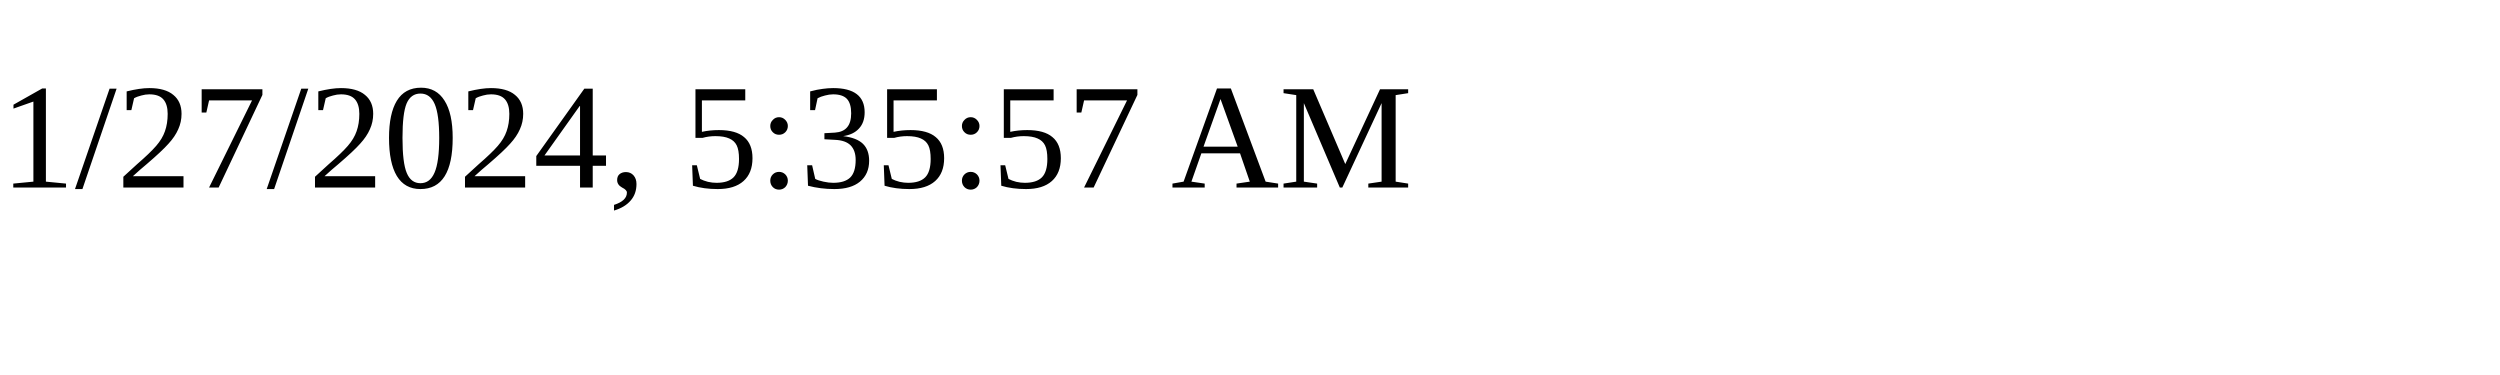
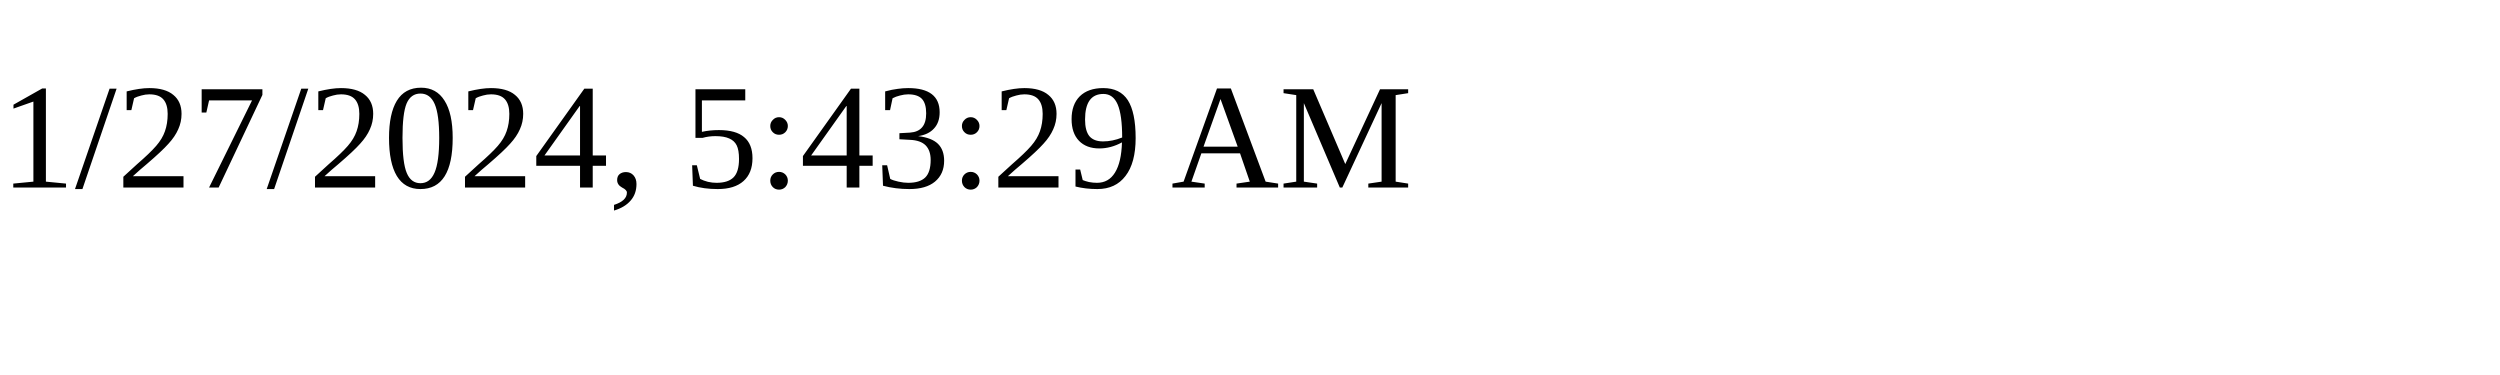
<svg xmlns="http://www.w3.org/2000/svg" height="30" width="200">
-   <text x="0" y="15">1/27/2024, 5:35:57 AM</text>
+   <text x="0" y="15">1/27/2024, 5:43:29 AM</text>
</svg>
